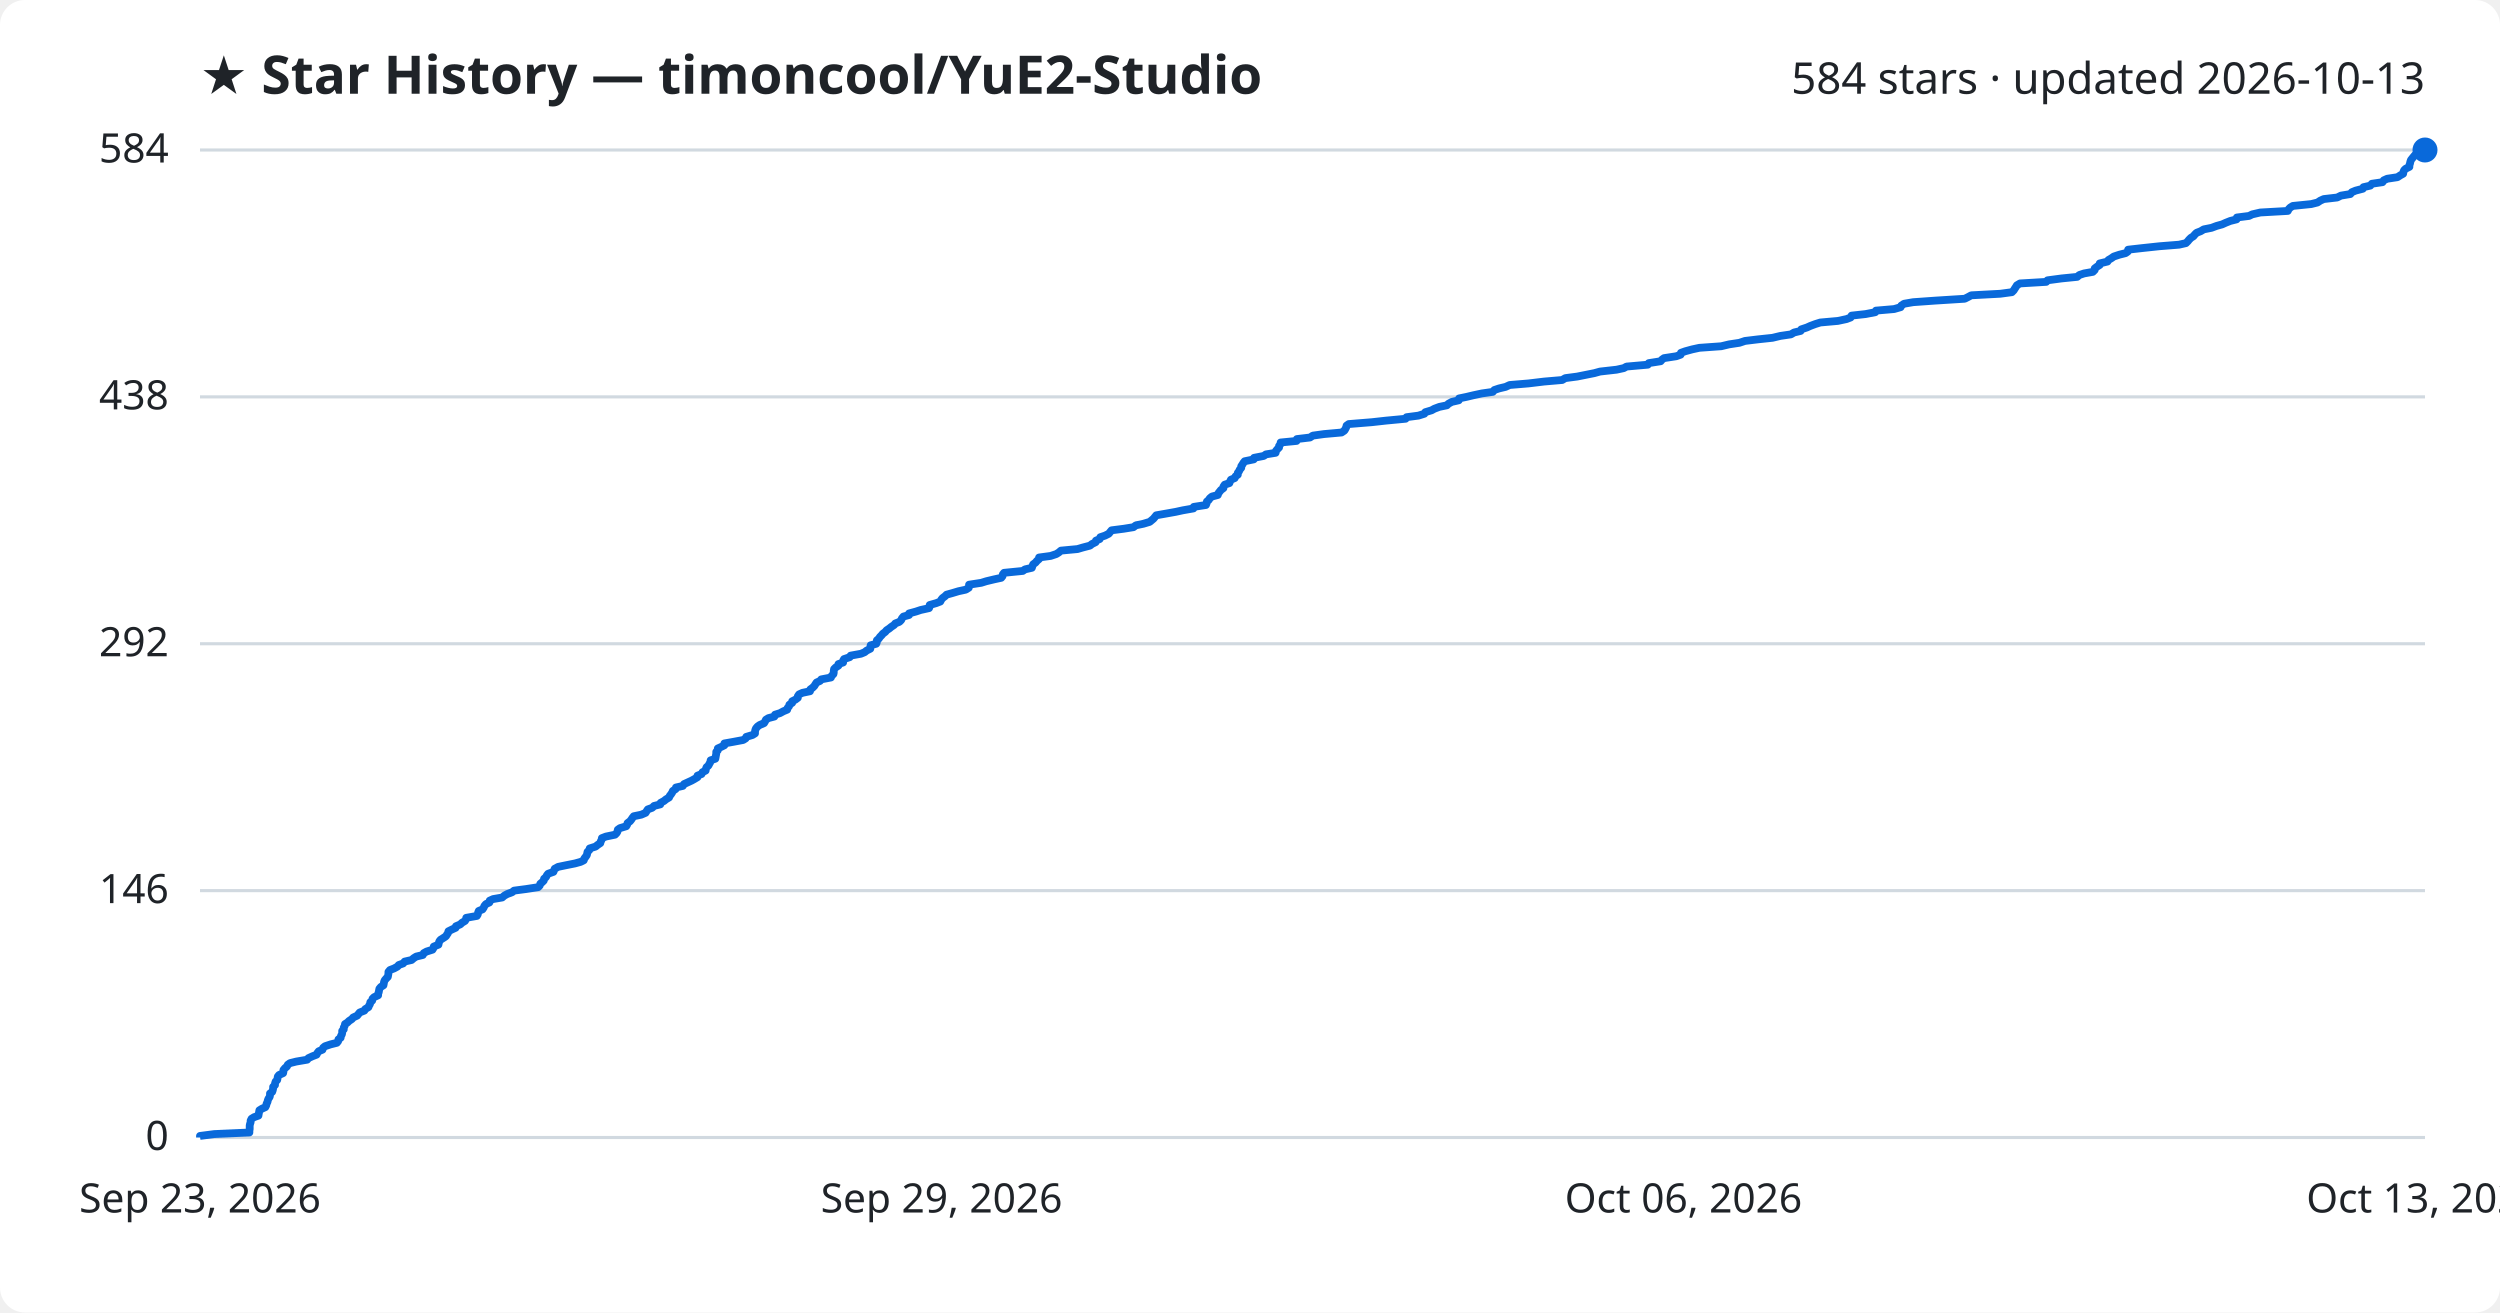
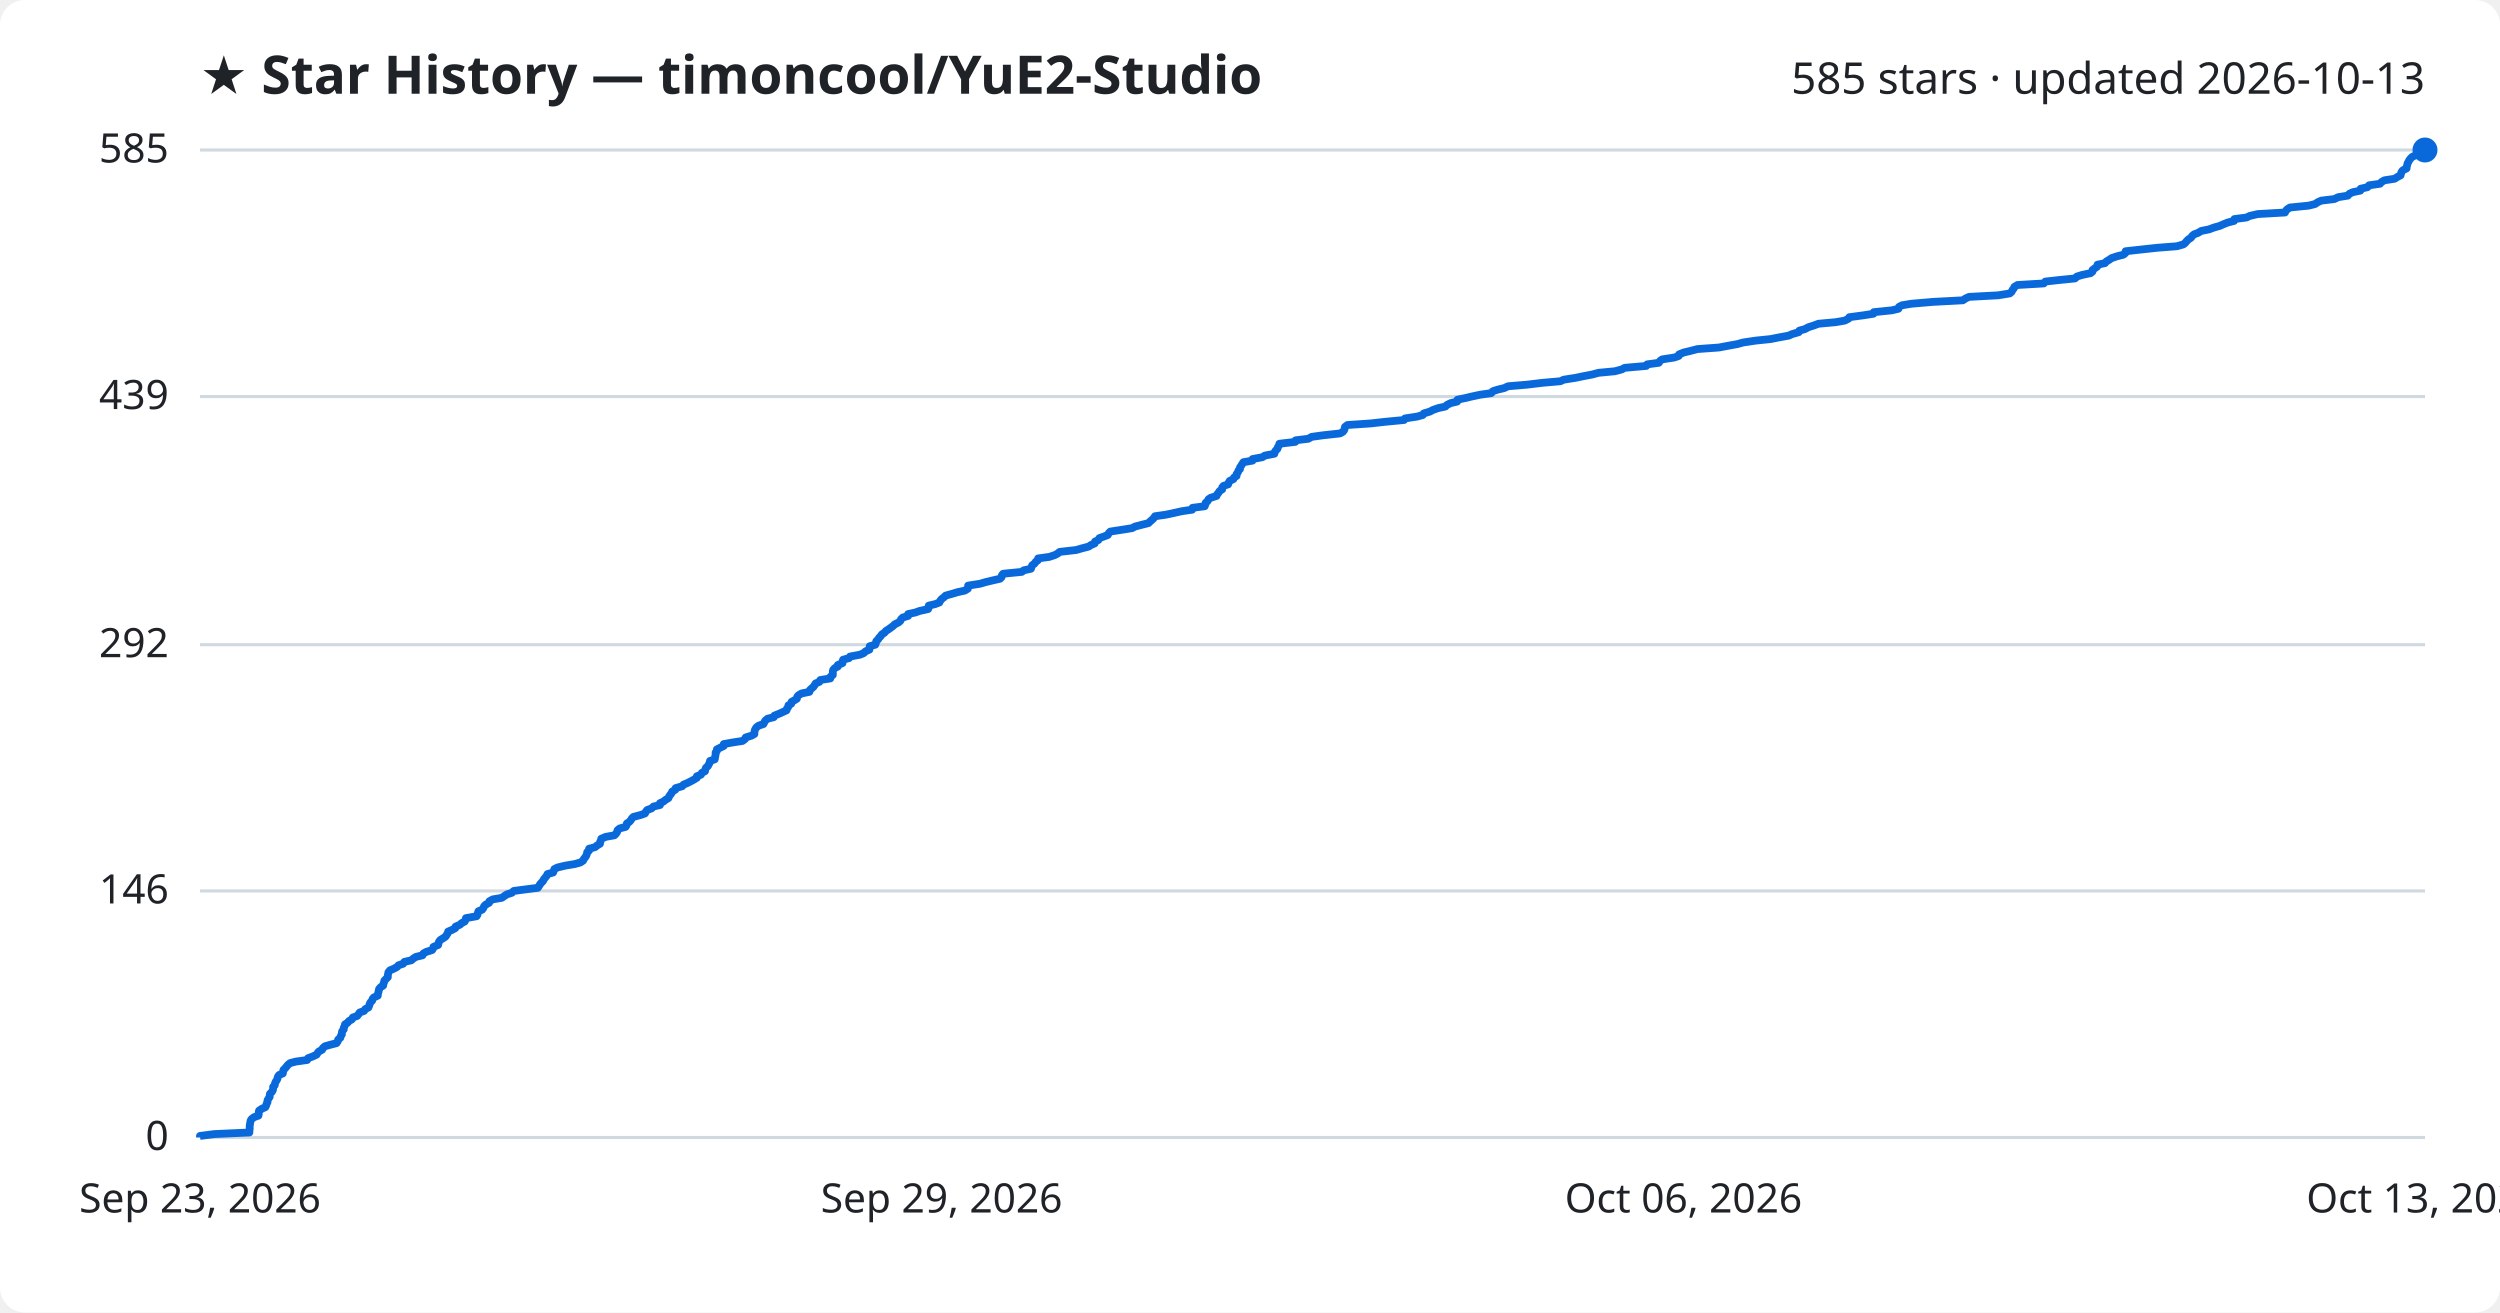
<svg xmlns="http://www.w3.org/2000/svg" viewBox="0 0 800 420" font-family="Segoe UI, sans-serif">
  <rect width="800" height="420" fill="#ffffff" rx="8" />
  <text x="64" y="30" fill="#1f2328" font-size="17" font-weight="700">★ Star History — timoncool/YuE2-Studio</text>
-   <text x="776" y="30" fill="#1f2328" font-size="14" text-anchor="end">584 stars · updated 2026-10-13</text>
+   <text x="776" y="30" fill="#1f2328" font-size="14" text-anchor="end">585 stars · updated 2026-10-13</text>
  <line x1="64" y1="364.0" x2="776" y2="364.0" stroke="#d1d9e0" stroke-width="1" />
  <text x="54" y="368.0" fill="#1f2328" font-size="13" text-anchor="end">0</text>
-   <line x1="64" y1="285.0" x2="776" y2="285.0" stroke="#d1d9e0" stroke-width="1" />
-   <text x="54" y="289.0" fill="#1f2328" font-size="13" text-anchor="end">146</text>
-   <line x1="64" y1="206.0" x2="776" y2="206.0" stroke="#d1d9e0" stroke-width="1" />
-   <text x="54" y="210.0" fill="#1f2328" font-size="13" text-anchor="end">292</text>
-   <line x1="64" y1="127.0" x2="776" y2="127.0" stroke="#d1d9e0" stroke-width="1" />
-   <text x="54" y="131.0" fill="#1f2328" font-size="13" text-anchor="end">438</text>
+   <line x1="64" y1="285.1" x2="776" y2="285.1" stroke="#d1d9e0" stroke-width="1" />
+   <text x="54" y="289.1" fill="#1f2328" font-size="13" text-anchor="end">146</text>
+   <line x1="64" y1="206.3" x2="776" y2="206.3" stroke="#d1d9e0" stroke-width="1" />
+   <text x="54" y="210.3" fill="#1f2328" font-size="13" text-anchor="end">292</text>
+   <line x1="64" y1="126.9" x2="776" y2="126.9" stroke="#d1d9e0" stroke-width="1" />
+   <text x="54" y="130.9" fill="#1f2328" font-size="13" text-anchor="end">439</text>
  <line x1="64" y1="48.0" x2="776" y2="48.0" stroke="#d1d9e0" stroke-width="1" />
-   <text x="54" y="52.0" fill="#1f2328" font-size="13" text-anchor="end">584</text>
-   <path d="M64.0,364.0 L64.0,363.5 L68.6,362.9 L79.8,362.4 L79.8,361.8 L79.9,361.3 L79.9,360.8 L79.9,360.2 L80.0,359.7 L80.2,359.1 L80.2,358.6 L80.5,358.0 L81.3,357.5 L82.7,357.0 L82.8,356.4 L82.9,355.9 L83.0,355.3 L83.8,354.8 L84.9,354.3 L85.2,353.7 L85.3,353.2 L85.6,352.6 L85.7,352.1 L85.9,351.6 L86.3,351.0 L86.4,350.5 L86.4,349.9 L87.1,349.4 L87.3,348.8 L87.4,348.3 L87.4,347.8 L88.0,347.2 L88.0,346.7 L88.2,346.1 L88.7,345.6 L88.8,345.1 L88.9,344.5 L89.3,344.0 L90.6,343.4 L90.7,342.9 L90.7,342.4 L91.2,341.8 L91.8,341.3 L92.1,340.7 L92.8,340.2 L94.8,339.7 L98.3,339.1 L98.7,338.6 L100.0,338.0 L101.3,337.5 L101.6,336.9 L102.0,336.4 L103.2,335.9 L103.4,335.3 L104.0,334.8 L105.8,334.2 L107.8,333.7 L108.2,333.2 L108.3,332.6 L109.0,332.1 L109.1,331.5 L109.4,331.0 L109.5,330.5 L109.5,329.9 L110.0,329.4 L110.0,328.8 L110.3,328.3 L110.4,327.7 L111.2,327.2 L111.7,326.7 L112.6,326.1 L113.0,325.6 L114.3,325.0 L114.7,324.5 L115.1,324.0 L116.6,323.4 L116.9,322.9 L117.9,322.3 L118.1,321.8 L118.4,321.3 L118.5,320.7 L119.1,320.2 L119.2,319.6 L119.7,319.1 L121.0,318.5 L121.0,318.0 L121.2,317.5 L121.3,316.9 L121.4,316.4 L121.9,315.8 L122.7,315.3 L122.8,314.8 L122.9,314.2 L123.1,313.7 L123.6,313.1 L124.1,312.6 L124.2,312.1 L124.3,311.5 L124.3,311.0 L124.8,310.4 L126.1,309.9 L127.2,309.3 L127.6,308.8 L129.0,308.3 L129.5,307.7 L131.7,307.2 L132.4,306.6 L133.2,306.1 L135.3,305.6 L135.6,305.0 L136.5,304.5 L138.4,303.9 L138.7,303.4 L138.8,302.9 L140.3,302.3 L140.4,301.8 L140.6,301.2 L141.0,300.7 L141.8,300.2 L142.7,299.6 L143.0,299.1 L143.4,298.5 L143.5,298.0 L144.7,297.4 L145.8,296.9 L145.9,296.4 L147.3,295.8 L147.8,295.3 L148.8,294.7 L149.1,294.2 L149.2,293.7 L152.6,293.1 L152.9,292.6 L153.0,292.0 L153.2,291.5 L154.4,291.0 L154.8,290.4 L155.0,289.9 L155.5,289.3 L156.6,288.8 L156.7,288.2 L157.8,287.7 L160.7,287.2 L161.4,286.6 L162.3,286.1 L163.9,285.5 L164.5,285.0 L168.3,284.5 L172.2,283.9 L172.7,283.4 L172.9,282.8 L173.5,282.3 L174.0,281.8 L174.1,281.2 L174.7,280.7 L175.0,280.1 L175.4,279.6 L177.1,279.0 L177.3,278.5 L177.5,278.0 L178.6,277.4 L181.0,276.9 L184.0,276.3 L185.8,275.8 L186.8,275.3 L187.0,274.7 L187.4,274.2 L187.8,273.6 L187.9,273.1 L188.0,272.6 L188.6,272.0 L188.7,271.5 L190.6,270.9 L191.2,270.4 L192.1,269.8 L192.2,269.3 L192.5,268.8 L192.6,268.2 L193.9,267.7 L196.8,267.1 L197.3,266.6 L197.6,266.1 L197.7,265.5 L198.4,265.0 L200.4,264.4 L200.7,263.9 L200.8,263.4 L201.6,262.8 L202.0,262.3 L202.4,261.7 L202.8,261.2 L205.2,260.7 L206.6,260.1 L206.9,259.6 L207.3,259.0 L208.7,258.5 L209.3,257.9 L211.3,257.4 L211.4,256.9 L212.5,256.3 L213.1,255.8 L214.1,255.2 L214.3,254.7 L214.7,254.2 L215.1,253.6 L215.3,253.1 L216.2,252.5 L216.3,252.0 L218.5,251.5 L218.9,250.9 L220.0,250.4 L221.3,249.8 L222.2,249.3 L223.2,248.7 L223.2,248.2 L224.5,247.7 L224.8,247.1 L225.8,246.6 L225.9,246.0 L226.1,245.5 L226.7,245.0 L227.0,244.4 L227.3,243.9 L227.4,243.3 L228.9,242.8 L229.0,242.3 L229.1,241.7 L229.2,241.2 L229.2,240.6 L229.7,240.1 L229.7,239.5 L230.8,239.0 L231.8,238.5 L231.8,237.9 L234.6,237.4 L237.8,236.8 L238.6,236.3 L238.8,235.8 L240.8,235.2 L241.6,234.7 L241.6,234.1 L241.7,233.6 L241.9,233.1 L242.4,232.5 L243.1,232.0 L244.5,231.4 L244.8,230.9 L245.1,230.3 L245.9,229.8 L247.8,229.3 L248.0,228.7 L249.6,228.2 L250.7,227.6 L251.9,227.1 L252.0,226.6 L252.5,226.0 L252.6,225.5 L253.5,224.9 L253.5,224.4 L254.5,223.9 L255.3,223.3 L255.3,222.8 L255.7,222.2 L256.8,221.7 L259.2,221.2 L259.3,220.6 L260.0,220.1 L260.6,219.5 L260.9,219.0 L261.3,218.4 L262.4,217.9 L262.8,217.4 L265.9,216.8 L266.1,216.3 L266.7,215.7 L266.8,215.2 L266.8,214.7 L266.9,214.1 L267.4,213.6 L268.3,213.0 L268.3,212.5 L269.8,212.0 L269.8,211.4 L270.1,210.9 L271.9,210.3 L272.2,209.8 L275.5,209.2 L276.7,208.7 L277.3,208.2 L278.5,207.6 L278.5,207.1 L278.6,206.5 L280.4,206.0 L280.6,205.5 L280.6,204.9 L281.2,204.4 L281.6,203.8 L282.1,203.3 L282.5,202.8 L283.3,202.2 L283.7,201.7 L284.6,201.1 L285.2,200.6 L286.1,200.0 L286.5,199.5 L287.8,199.0 L288.4,198.4 L288.6,197.9 L289.1,197.3 L290.9,196.8 L290.9,196.3 L293.1,195.7 L294.6,195.2 L297.3,194.6 L297.5,194.1 L297.5,193.6 L299.6,193.0 L300.9,192.5 L301.2,191.9 L301.6,191.4 L302.4,190.8 L302.9,190.3 L304.7,189.8 L306.7,189.2 L309.0,188.7 L310.0,188.1 L310.1,187.6 L310.1,187.1 L314.0,186.5 L315.6,186.0 L318.1,185.4 L320.4,184.9 L320.8,184.4 L320.9,183.8 L321.3,183.3 L327.3,182.7 L328.0,182.2 L330.2,181.7 L330.4,181.1 L330.6,180.6 L331.4,180.0 L331.8,179.5 L332.5,178.9 L332.5,178.4 L336.2,177.9 L338.0,177.3 L338.8,176.8 L339.5,176.2 L344.8,175.7 L346.5,175.2 L348.8,174.6 L349.4,174.1 L350.6,173.5 L350.7,173.0 L351.9,172.5 L352.1,171.9 L353.6,171.4 L354.8,170.8 L355.2,170.3 L355.7,169.7 L359.6,169.2 L362.7,168.7 L363.5,168.1 L365.9,167.6 L367.9,167.0 L368.5,166.5 L369.1,166.0 L369.6,165.4 L370.0,164.9 L373.4,164.3 L376.2,163.8 L378.5,163.3 L381.9,162.7 L382.0,162.2 L385.9,161.6 L386.1,161.1 L386.2,160.5 L386.8,160.0 L387.1,159.5 L387.8,158.9 L389.7,158.4 L389.9,157.8 L390.3,157.3 L390.7,156.8 L391.5,156.2 L391.5,155.7 L391.9,155.1 L393.4,154.6 L393.6,154.1 L393.9,153.5 L395.1,153.0 L395.4,152.4 L396.1,151.9 L396.1,151.3 L396.5,150.8 L396.7,150.3 L397.2,149.7 L397.2,149.2 L397.6,148.6 L397.9,148.1 L398.3,147.6 L401.2,147.0 L401.3,146.5 L404.4,145.9 L405.1,145.4 L408.2,144.9 L408.3,144.3 L408.7,143.8 L409.3,143.2 L409.3,142.7 L409.7,142.2 L409.8,141.6 L414.9,141.1 L415.0,140.5 L419.2,140.0 L420.1,139.4 L423.7,138.9 L429.3,138.4 L430.2,137.8 L430.5,137.3 L430.8,136.7 L430.9,136.2 L431.6,135.7 L439.0,135.1 L443.5,134.6 L449.8,134.0 L450.1,133.5 L453.9,133.0 L455.8,132.4 L456.1,131.9 L458.1,131.3 L459.0,130.8 L460.6,130.2 L463.0,129.7 L463.5,129.2 L464.6,128.6 L466.8,128.1 L466.9,127.5 L469.3,127.0 L471.4,126.5 L474.2,125.9 L477.7,125.4 L478.2,124.8 L479.7,124.3 L481.8,123.8 L483.1,123.2 L489.1,122.7 L494.1,122.1 L499.9,121.6 L500.9,121.0 L504.7,120.5 L507.2,120.0 L510.2,119.4 L512.0,118.9 L517.3,118.3 L519.6,117.8 L520.5,117.3 L527.3,116.7 L527.6,116.2 L531.4,115.6 L531.8,115.1 L532.5,114.6 L536.4,114.0 L537.8,113.5 L537.9,112.9 L539.3,112.4 L541.5,111.8 L543.8,111.3 L550.8,110.8 L553.3,110.2 L556.6,109.7 L558.4,109.1 L562.5,108.6 L567.2,108.1 L569.7,107.5 L573.1,107.0 L574.1,106.4 L576.2,105.9 L576.4,105.4 L578.2,104.8 L579.3,104.3 L580.9,103.7 L582.5,103.2 L588.1,102.7 L590.9,102.1 L592.2,101.6 L592.5,101.0 L597.0,100.5 L600.1,99.9 L600.3,99.4 L606.1,98.9 L608.2,98.3 L608.4,97.8 L609.3,97.2 L612.2,96.7 L619.2,96.2 L628.7,95.6 L629.7,95.1 L630.8,94.5 L640.1,94.0 L643.8,93.5 L644.4,92.9 L644.7,92.4 L645.1,91.8 L645.4,91.3 L646.4,90.7 L654.8,90.2 L655.2,89.7 L659.7,89.1 L664.7,88.6 L665.4,88.0 L666.9,87.5 L669.7,87.0 L670.3,86.4 L670.3,85.9 L671.1,85.3 L671.9,84.8 L671.9,84.3 L674.4,83.7 L674.7,83.2 L675.7,82.6 L676.4,82.1 L678.2,81.5 L680.2,81.0 L680.9,80.5 L681.0,79.9 L685.4,79.4 L691.0,78.8 L697.3,78.3 L699.5,77.8 L700.1,77.2 L700.5,76.7 L701.1,76.1 L701.9,75.6 L702.3,75.1 L702.9,74.5 L704.2,74.0 L705.2,73.4 L707.7,72.9 L709.3,72.3 L711.1,71.8 L712.2,71.3 L713.7,70.7 L715.7,70.2 L715.8,69.6 L719.7,69.1 L720.7,68.6 L723.3,68.0 L732.1,67.5 L732.4,66.9 L732.9,66.4 L733.7,65.9 L739.6,65.3 L741.6,64.8 L742.5,64.2 L743.6,63.7 L747.9,63.2 L749.1,62.6 L752.1,62.1 L752.6,61.5 L753.8,61.0 L756.1,60.4 L756.3,59.9 L758.5,59.4 L759.0,58.8 L762.4,58.3 L762.8,57.7 L763.9,57.2 L767.2,56.7 L768.1,56.1 L769.0,55.6 L769.1,55.0 L769.3,54.5 L769.8,54.0 L771.0,53.4 L771.0,52.9 L771.2,52.3 L771.3,51.8 L771.5,51.2 L771.9,50.7 L772.3,50.2 L772.8,49.6 L774.1,49.1 L774.3,48.5 L775.1,48.0 L776.0,48.0" fill="none" stroke="#0969da" stroke-width="2.5" stroke-linejoin="round" />
+   <text x="54" y="52.0" fill="#1f2328" font-size="13" text-anchor="end">585</text>
+   <path d="M64.0,364.0 L64.0,363.5 L68.6,362.9 L79.8,362.4 L79.8,361.8 L79.9,361.3 L79.9,360.8 L79.9,360.2 L80.0,359.7 L80.1,359.1 L80.2,358.6 L80.5,358.1 L81.3,357.5 L82.7,357.0 L82.8,356.4 L82.8,355.9 L82.9,355.4 L83.8,354.8 L84.9,354.3 L85.2,353.7 L85.3,353.2 L85.6,352.7 L85.6,352.1 L85.9,351.6 L86.3,351.0 L86.3,350.5 L86.4,350.0 L87.0,349.4 L87.3,348.9 L87.4,348.3 L87.4,347.8 L87.9,347.3 L88.0,346.7 L88.2,346.2 L88.6,345.6 L88.8,345.1 L88.9,344.6 L89.3,344.0 L90.5,343.5 L90.6,342.9 L90.7,342.4 L91.2,341.9 L91.7,341.3 L92.1,340.8 L92.8,340.2 L94.7,339.7 L98.3,339.2 L98.6,338.6 L100.0,338.1 L101.3,337.5 L101.6,337.0 L102.0,336.5 L103.1,335.9 L103.3,335.4 L104.0,334.8 L105.8,334.3 L107.7,333.8 L108.1,333.2 L108.2,332.7 L108.9,332.1 L109.0,331.6 L109.4,331.0 L109.4,330.5 L109.5,330.0 L110.0,329.4 L110.0,328.9 L110.3,328.3 L110.4,327.8 L111.2,327.3 L111.7,326.7 L112.6,326.2 L112.9,325.6 L114.3,325.1 L114.7,324.6 L115.1,324.0 L116.5,323.5 L116.9,322.9 L117.9,322.4 L118.1,321.9 L118.3,321.3 L118.5,320.8 L119.1,320.2 L119.2,319.7 L119.6,319.2 L120.9,318.6 L120.9,318.1 L121.1,317.5 L121.2,317.0 L121.3,316.5 L121.8,315.9 L122.6,315.4 L122.7,314.8 L122.9,314.3 L123.0,313.8 L123.6,313.2 L124.1,312.7 L124.1,312.1 L124.2,311.6 L124.3,311.1 L124.8,310.5 L126.0,310.0 L127.1,309.4 L127.5,308.9 L129.0,308.4 L129.4,307.8 L131.6,307.3 L132.3,306.7 L133.1,306.2 L135.2,305.7 L135.5,305.1 L136.4,304.6 L138.3,304.0 L138.6,303.5 L138.7,303.0 L140.2,302.4 L140.3,301.9 L140.5,301.3 L140.9,300.8 L141.7,300.3 L142.6,299.7 L142.9,299.2 L143.3,298.6 L143.4,298.1 L144.6,297.6 L145.7,297.0 L145.8,296.5 L147.2,295.9 L147.7,295.4 L148.7,294.9 L149.0,294.3 L149.1,293.8 L152.5,293.2 L152.8,292.7 L152.9,292.2 L153.1,291.6 L154.3,291.1 L154.7,290.5 L154.9,290.0 L155.4,289.5 L156.5,288.9 L156.6,288.4 L157.7,287.8 L160.6,287.3 L161.3,286.8 L162.2,286.2 L163.8,285.7 L164.4,285.1 L168.2,284.6 L172.1,284.1 L172.5,283.5 L172.8,283.0 L173.3,282.4 L173.8,281.9 L174.0,281.4 L174.5,280.8 L174.9,280.3 L175.2,279.7 L177.0,279.2 L177.2,278.7 L177.4,278.1 L178.4,277.6 L180.9,277.0 L183.9,276.5 L185.7,276.0 L186.6,275.4 L186.8,274.9 L187.3,274.3 L187.6,273.8 L187.8,273.3 L187.9,272.7 L188.5,272.2 L188.5,271.6 L190.4,271.1 L191.0,270.6 L192.0,270.0 L192.0,269.5 L192.3,268.9 L192.4,268.4 L193.8,267.8 L196.6,267.3 L197.1,266.8 L197.5,266.2 L197.6,265.7 L198.3,265.1 L200.2,264.6 L200.5,264.1 L200.6,263.5 L201.4,263.0 L201.9,262.4 L202.2,261.9 L202.7,261.4 L205.0,260.8 L206.4,260.3 L206.7,259.7 L207.1,259.2 L208.5,258.7 L209.1,258.1 L211.2,257.6 L211.2,257.0 L212.3,256.5 L212.9,256.0 L213.9,255.4 L214.1,254.9 L214.5,254.3 L214.9,253.8 L215.1,253.3 L216.1,252.7 L216.2,252.2 L218.3,251.6 L218.7,251.1 L219.9,250.6 L221.1,250.0 L222.0,249.5 L223.0,248.9 L223.0,248.4 L224.3,247.9 L224.6,247.3 L225.6,246.8 L225.7,246.2 L225.9,245.7 L226.5,245.2 L226.8,244.6 L227.1,244.1 L227.2,243.5 L228.7,243.0 L228.8,242.5 L228.9,241.9 L229.0,241.4 L229.0,240.8 L229.4,240.3 L229.4,239.8 L230.6,239.2 L231.6,238.7 L231.6,238.1 L234.4,237.6 L237.6,237.1 L238.4,236.5 L238.6,236.0 L240.5,235.4 L241.4,234.9 L241.4,234.4 L241.5,233.8 L241.7,233.3 L242.1,232.7 L242.8,232.2 L244.3,231.7 L244.6,231.1 L244.9,230.6 L245.6,230.0 L247.6,229.5 L247.8,229.0 L249.3,228.4 L250.4,227.9 L251.7,227.3 L251.8,226.8 L252.2,226.3 L252.3,225.7 L253.2,225.2 L253.3,224.6 L254.2,224.1 L255.0,223.6 L255.1,223.0 L255.5,222.5 L256.5,221.9 L259.0,221.4 L259.1,220.9 L259.7,220.3 L260.3,219.8 L260.7,219.2 L261.0,218.7 L262.2,218.2 L262.5,217.6 L265.7,217.1 L265.8,216.5 L266.5,216.0 L266.5,215.5 L266.5,214.9 L266.6,214.4 L267.1,213.8 L268.1,213.3 L268.1,212.8 L269.6,212.2 L269.6,211.7 L269.8,211.1 L271.7,210.6 L272.0,210.1 L275.2,209.5 L276.4,209.0 L277.0,208.4 L278.2,207.9 L278.3,207.4 L278.3,206.8 L280.1,206.3 L280.3,205.7 L280.4,205.2 L281.0,204.6 L281.3,204.1 L281.8,203.6 L282.2,203.0 L283.0,202.5 L283.5,201.9 L284.3,201.4 L285.0,200.9 L285.8,200.3 L286.3,199.8 L287.5,199.2 L288.1,198.7 L288.3,198.2 L288.9,197.6 L290.6,197.1 L290.6,196.5 L292.9,196.0 L294.3,195.5 L297.0,194.9 L297.2,194.4 L297.2,193.8 L299.3,193.3 L300.6,192.8 L300.9,192.2 L301.3,191.7 L302.1,191.1 L302.6,190.6 L304.4,190.1 L306.4,189.5 L308.7,189.0 L309.7,188.4 L309.8,187.9 L309.8,187.4 L313.6,186.8 L315.3,186.3 L317.8,185.7 L320.0,185.2 L320.5,184.7 L320.6,184.1 L321.0,183.6 L327.0,183.0 L327.6,182.5 L329.9,182.0 L330.1,181.4 L330.3,180.9 L331.1,180.3 L331.4,179.8 L332.1,179.3 L332.2,178.7 L335.8,178.2 L337.6,177.6 L338.5,177.1 L339.1,176.6 L344.4,176.0 L346.1,175.5 L348.4,174.9 L349.1,174.4 L350.3,173.9 L350.4,173.3 L351.5,172.8 L351.8,172.2 L353.2,171.7 L354.5,171.2 L354.8,170.6 L355.3,170.1 L359.2,169.5 L362.3,169.0 L363.2,168.5 L365.5,167.9 L367.5,167.4 L368.1,166.8 L368.7,166.3 L369.2,165.8 L369.6,165.2 L373.1,164.7 L375.9,164.1 L378.1,163.6 L381.5,163.1 L381.6,162.5 L385.5,162.0 L385.7,161.4 L385.8,160.9 L386.4,160.4 L386.7,159.8 L387.4,159.3 L389.3,158.7 L389.5,158.2 L389.9,157.7 L390.3,157.1 L391.1,156.6 L391.1,156.0 L391.5,155.5 L393.0,155.0 L393.2,154.4 L393.5,153.9 L394.7,153.3 L394.9,152.8 L395.7,152.3 L395.7,151.7 L396.1,151.2 L396.3,150.6 L396.8,150.1 L396.8,149.6 L397.2,149.0 L397.5,148.5 L397.9,147.9 L400.8,147.4 L400.8,146.9 L404.0,146.3 L404.7,145.8 L407.8,145.2 L407.9,144.7 L408.2,144.2 L408.8,143.6 L408.9,143.1 L409.3,142.5 L409.4,142.0 L414.5,141.4 L414.6,140.9 L418.7,140.4 L419.7,139.8 L423.3,139.3 L428.8,138.7 L429.7,138.2 L430.1,137.7 L430.3,137.1 L430.4,136.6 L431.2,136.0 L438.6,135.5 L443.0,135.0 L449.3,134.4 L449.6,133.9 L453.5,133.3 L455.3,132.8 L455.6,132.3 L457.6,131.7 L458.5,131.2 L460.2,130.6 L462.5,130.1 L463.0,129.6 L464.2,129.0 L466.3,128.5 L466.4,127.9 L468.8,127.4 L470.9,126.9 L473.7,126.3 L477.2,125.8 L477.7,125.2 L479.2,124.7 L481.3,124.2 L482.6,123.6 L488.6,123.1 L493.6,122.5 L499.3,122.0 L500.4,121.5 L504.2,120.9 L506.6,120.4 L509.7,119.8 L511.5,119.3 L516.8,118.8 L519.0,118.2 L519.9,117.7 L526.8,117.1 L527.1,116.6 L530.8,116.1 L531.2,115.5 L531.9,115.0 L535.8,114.4 L537.2,113.9 L537.3,113.4 L538.8,112.8 L540.9,112.3 L543.2,111.7 L550.1,111.2 L552.7,110.7 L556.0,110.1 L557.8,109.6 L561.8,109.0 L566.6,108.5 L569.1,108.0 L572.4,107.4 L573.5,106.9 L575.6,106.3 L575.8,105.8 L577.6,105.3 L578.7,104.7 L580.3,104.2 L581.9,103.6 L587.4,103.1 L590.3,102.6 L591.5,102.0 L591.8,101.5 L596.3,100.9 L599.5,100.4 L599.6,99.9 L605.4,99.3 L607.5,98.8 L607.7,98.2 L608.6,97.7 L611.6,97.2 L618.6,96.6 L628.1,96.1 L629.0,95.5 L630.1,95.0 L639.4,94.5 L643.1,93.9 L643.7,93.4 L644.0,92.8 L644.4,92.3 L644.6,91.8 L645.6,91.2 L654.0,90.7 L654.5,90.1 L659.0,89.6 L664.0,89.1 L664.6,88.5 L666.2,88.0 L669.0,87.4 L669.6,86.9 L669.6,86.4 L670.4,85.8 L671.1,85.3 L671.2,84.7 L673.6,84.2 L674.0,83.7 L675.0,83.1 L675.7,82.6 L677.5,82.0 L679.5,81.5 L680.1,81.0 L680.2,80.4 L684.7,79.9 L690.2,79.3 L696.6,78.8 L698.7,78.2 L699.3,77.7 L699.7,77.2 L700.3,76.6 L701.1,76.1 L701.5,75.5 L702.1,75.0 L703.4,74.5 L704.4,73.9 L706.9,73.4 L708.5,72.8 L710.3,72.3 L711.4,71.8 L712.9,71.2 L714.9,70.7 L715.0,70.1 L718.9,69.6 L719.9,69.1 L722.5,68.5 L731.2,68.0 L731.5,67.4 L732.0,66.9 L732.8,66.4 L738.8,65.8 L740.8,65.3 L741.7,64.7 L742.8,64.2 L747.0,63.7 L748.2,63.1 L751.3,62.6 L751.8,62.0 L752.9,61.5 L755.3,61.0 L755.4,60.4 L757.6,59.9 L758.1,59.3 L761.6,58.8 L762.0,58.3 L763.0,57.7 L766.3,57.2 L767.2,56.6 L768.2,56.1 L768.3,55.6 L768.5,55.0 L768.9,54.5 L770.1,53.9 L770.1,53.4 L770.3,52.9 L770.4,52.3 L770.7,51.8 L771.0,51.2 L771.4,50.7 L771.9,50.2 L773.2,49.6 L773.4,49.1 L774.2,48.5 L776.0,48.0 L776.0,48.0" fill="none" stroke="#0969da" stroke-width="2.5" stroke-linejoin="round" />
  <circle cx="776.0" cy="48.0" r="4" fill="#0969da" />
  <text x="64.0" y="388" fill="#1f2328" font-size="13" text-anchor="middle">Sep 23, 2026</text>
  <text x="301.3" y="388" fill="#1f2328" font-size="13" text-anchor="middle">Sep 29, 2026</text>
  <text x="538.7" y="388" fill="#1f2328" font-size="13" text-anchor="middle">Oct 06, 2026</text>
  <text x="776.0" y="388" fill="#1f2328" font-size="13" text-anchor="middle">Oct 13, 2026</text>
</svg>
